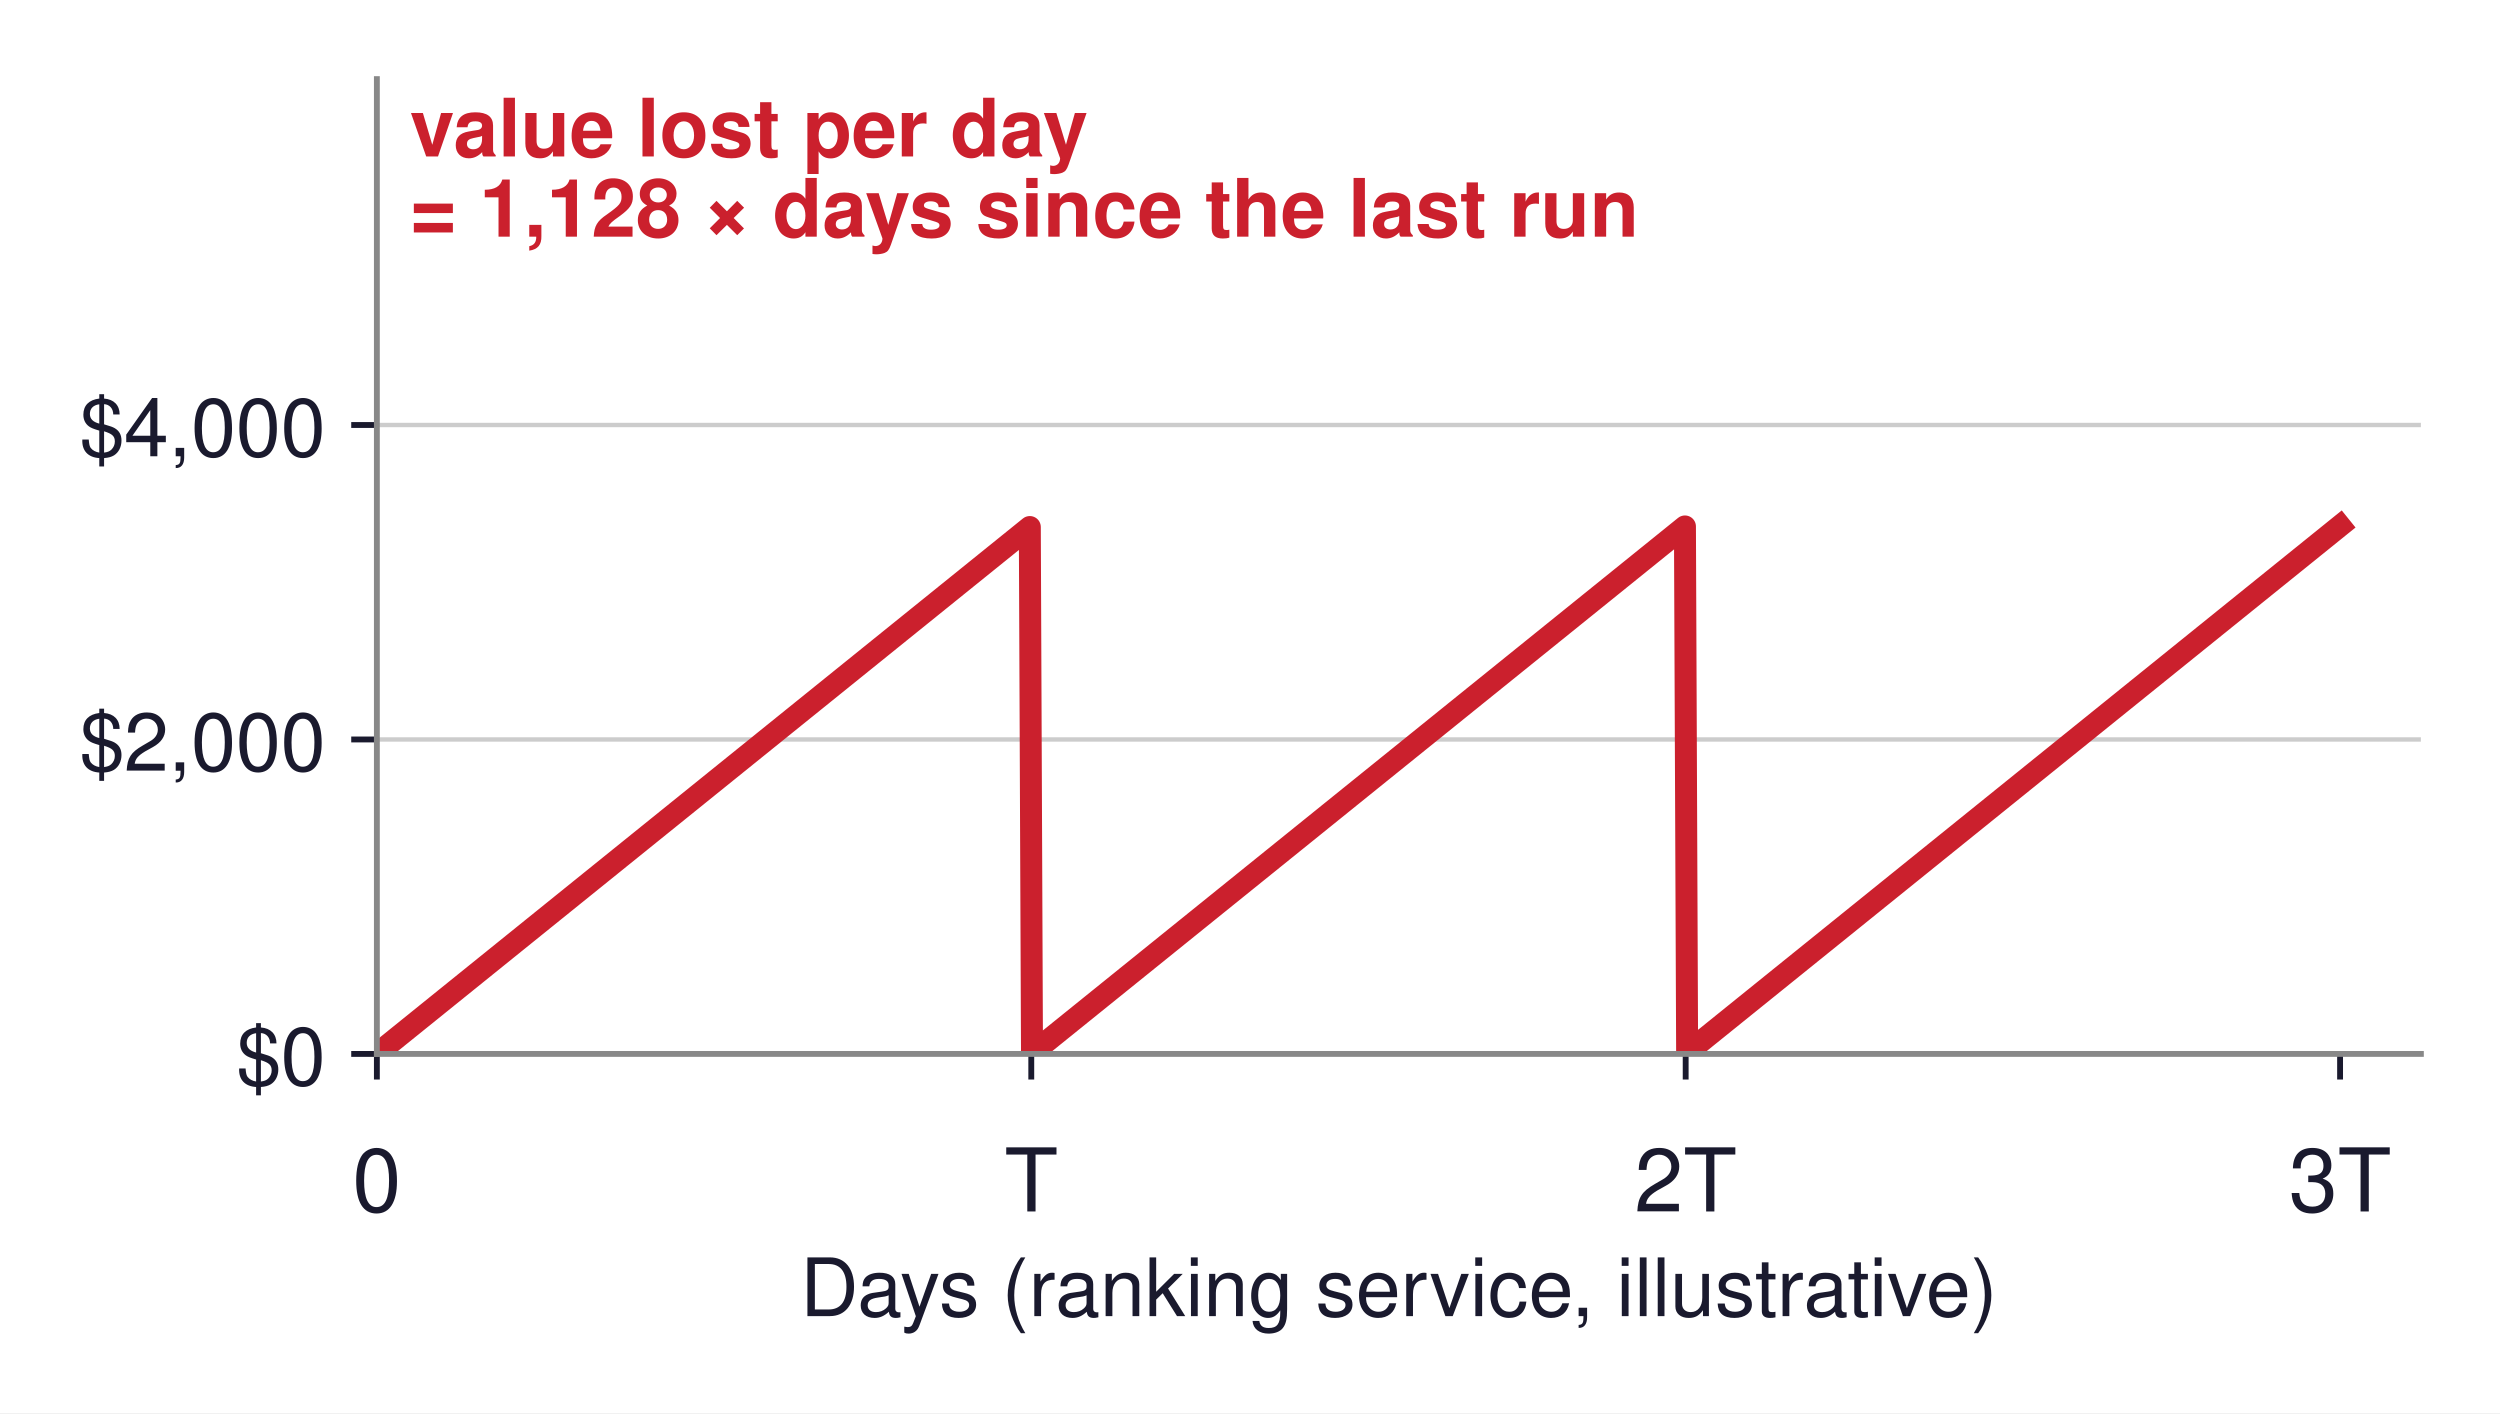
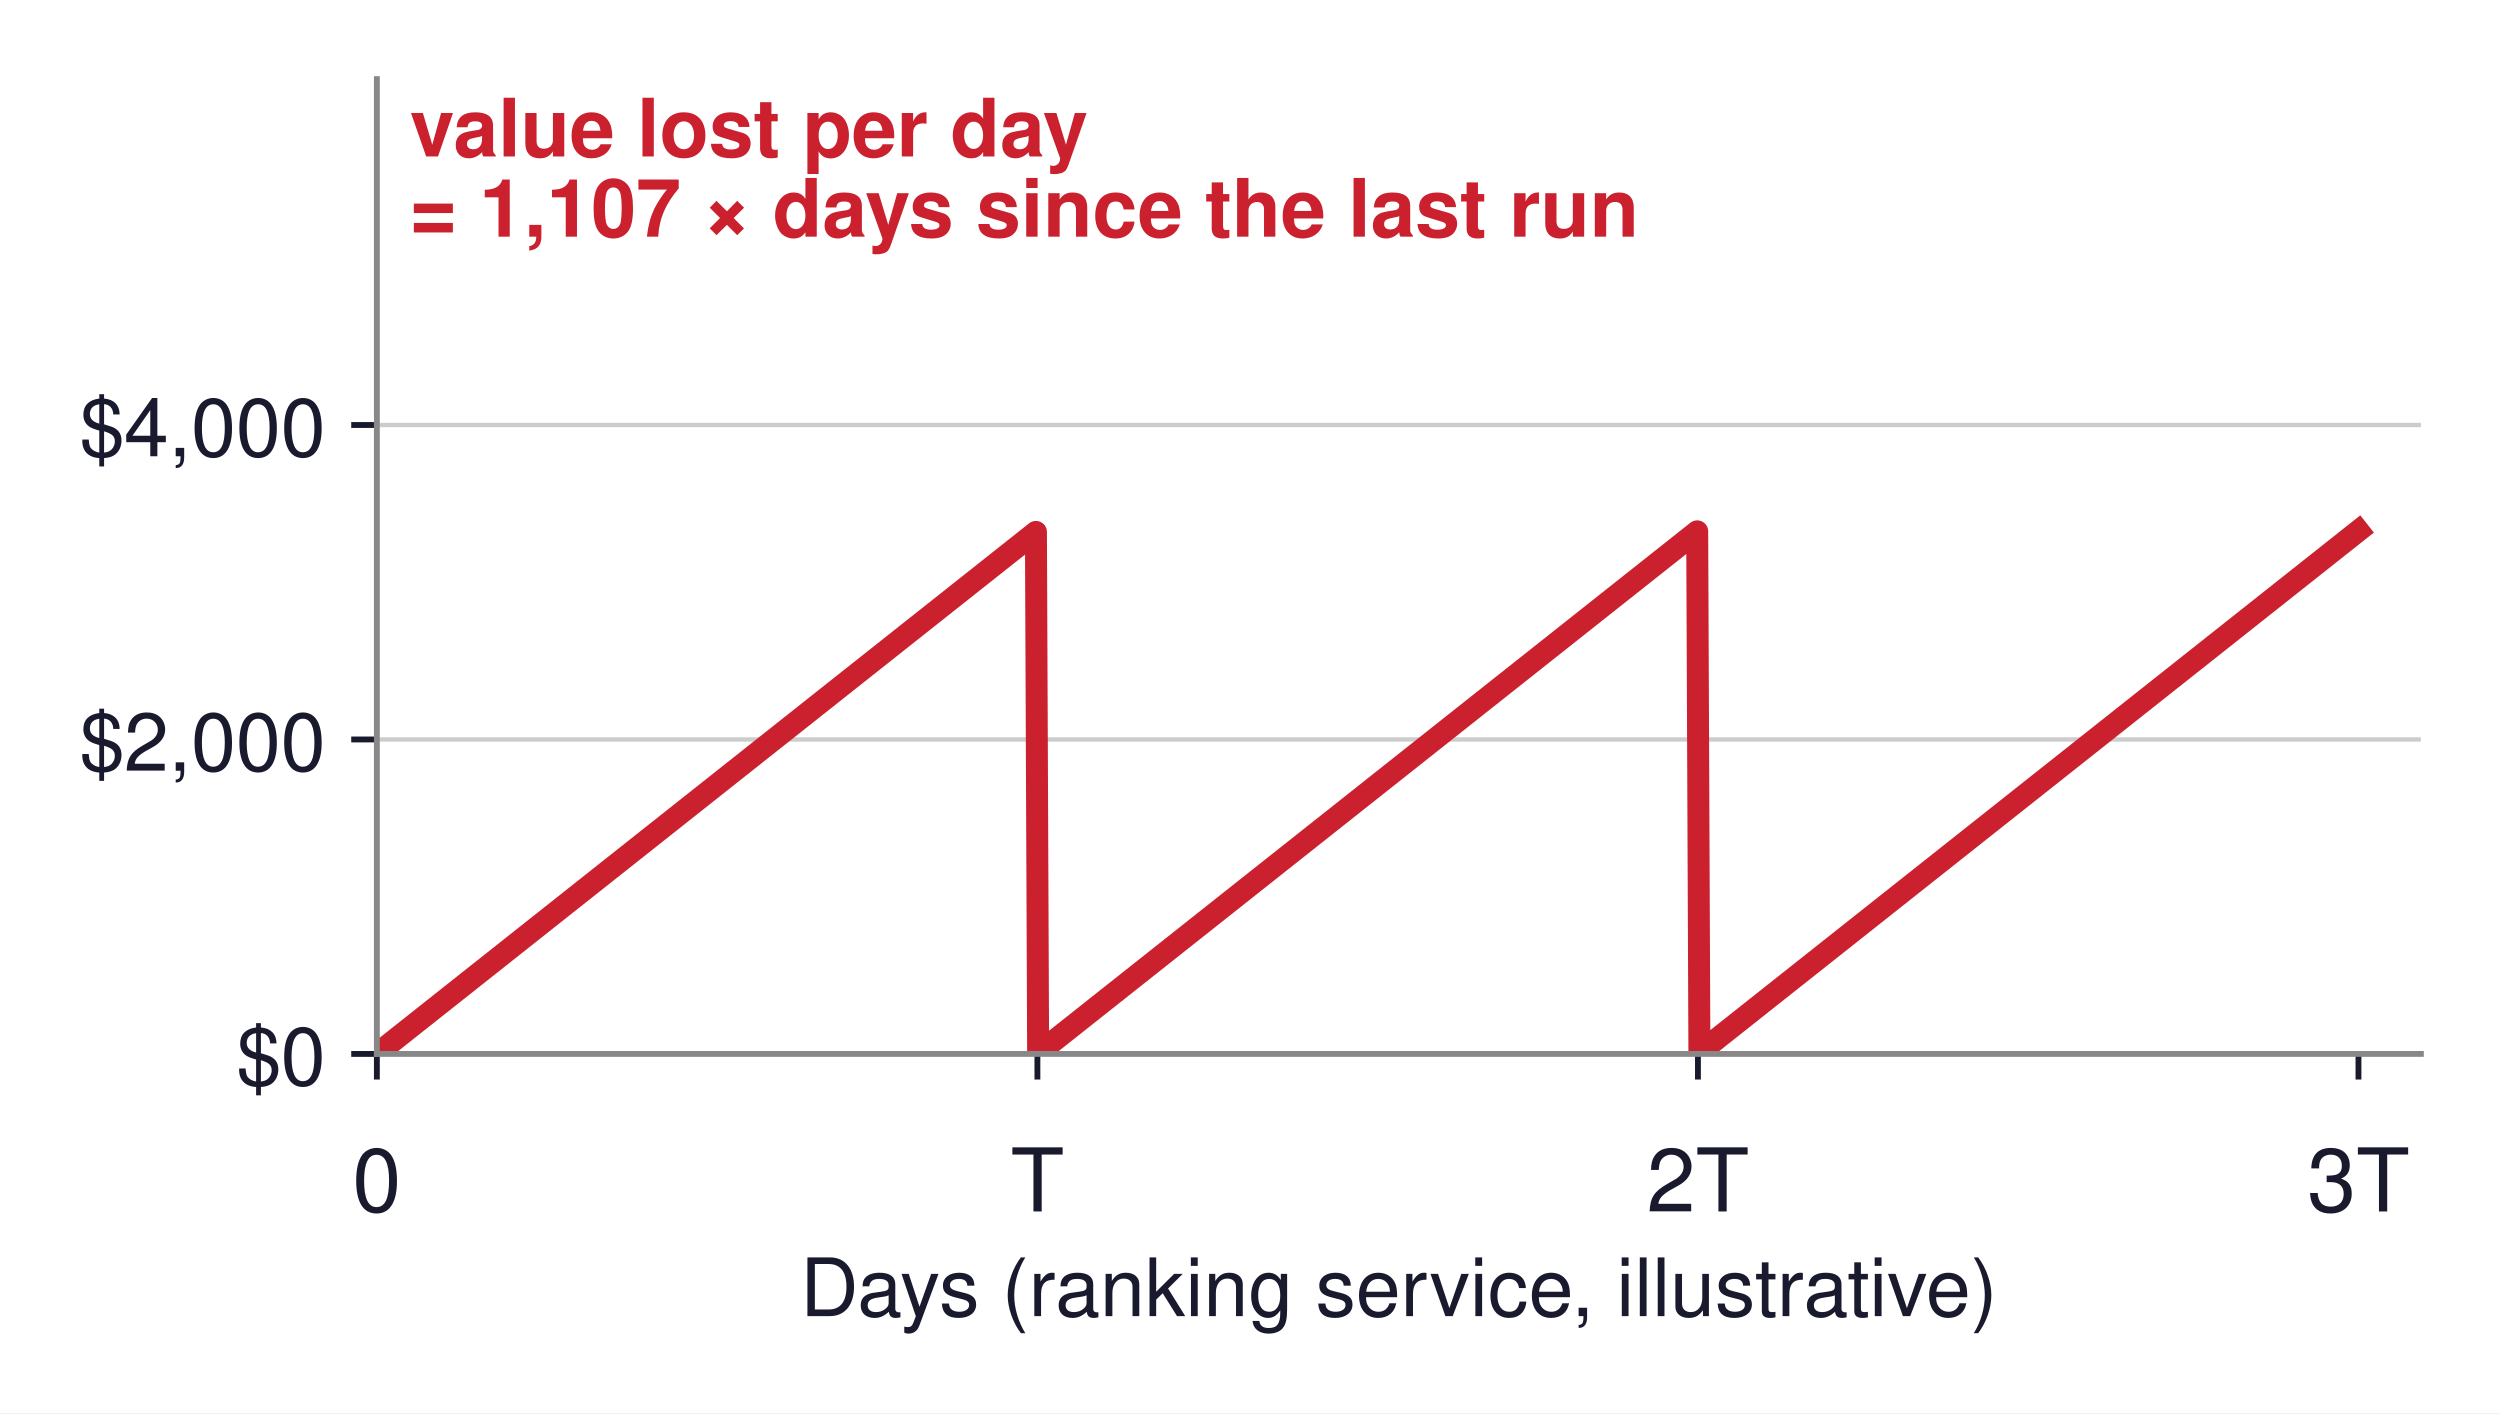
<svg xmlns="http://www.w3.org/2000/svg" xmlns:xlink="http://www.w3.org/1999/xlink" width="341.241pt" height="192.879pt" viewBox="0 0 341.241 192.879" version="1.1">
  <defs>
    <style type="text/css">*{stroke-linejoin: round; stroke-linecap: butt}</style>
  </defs>
  <g id="figure_1">
    <g id="patch_1">
      <path d="M 0 192.879  L 341.241 192.879  L 341.241 0  L 0 0  z " style="fill: #ffffff" />
    </g>
    <g id="axes_1">
      <g id="patch_2">
        <path d="M 51.441 143.856  L 330.441 143.856  L 330.441 10.8  L 51.441 10.8  z " style="fill: #ffffff" />
      </g>
      <g id="matplotlib.axis_1">
        <g id="xtick_1">
          <g id="line2d_1">
            <defs>
-               <path id="m857fd5a8fc" d="M 0 0  L 0 3.5  " style="stroke: #1a1a2e; stroke-width: 0.8" />
+               <path id="m59610bc651" d="M 0 0  L 0 3.5  " style="stroke: #1a1a2e; stroke-width: 0.8" />
            </defs>
            <g>
-               <use xlink:href="#m857fd5a8fc" x="51.441" y="143.856" style="fill: #1a1a2e; stroke: #1a1a2e; stroke-width: 0.8" />
+               <use xlink:href="#m59610bc651" x="51.441" y="143.856" style="fill: #1a1a2e; stroke: #1a1a2e; stroke-width: 0.8" />
            </g>
          </g>
          <g id="text_1">
            <text style="font-size: 12px; font-family: 'Helvetica', 'Arial', 'DejaVu Sans', sans-serif; text-anchor: middle; fill: #1a1a2e" x="51.441" y="165.356" transform="rotate(-0 51.44109 165.356)">0</text>
          </g>
        </g>
        <g id="xtick_2">
          <g id="line2d_2">
            <g>
-               <use xlink:href="#m857fd5a8fc" x="140.765" y="143.856" style="fill: #1a1a2e; stroke: #1a1a2e; stroke-width: 0.8" />
+               <use xlink:href="#m59610bc651" x="141.602" y="143.856" style="fill: #1a1a2e; stroke: #1a1a2e; stroke-width: 0.8" />
            </g>
          </g>
          <g id="text_2">
-             <text style="font-size: 12px; font-family: 'Helvetica', 'Arial', 'DejaVu Sans', sans-serif; text-anchor: middle; fill: #1a1a2e" x="140.765" y="165.356" transform="rotate(-0 140.7648 165.356)">T</text>
+             <text style="font-size: 12px; font-family: 'Helvetica', 'Arial', 'DejaVu Sans', sans-serif; text-anchor: middle; fill: #1a1a2e" x="141.602" y="165.356" transform="rotate(-0 141.6019 165.356)">T</text>
          </g>
        </g>
        <g id="xtick_3">
          <g id="line2d_3">
            <g>
-               <use xlink:href="#m857fd5a8fc" x="230.088" y="143.856" style="fill: #1a1a2e; stroke: #1a1a2e; stroke-width: 0.8" />
+               <use xlink:href="#m59610bc651" x="231.763" y="143.856" style="fill: #1a1a2e; stroke: #1a1a2e; stroke-width: 0.8" />
            </g>
          </g>
          <g id="text_3">
-             <text style="font-size: 12px; font-family: 'Helvetica', 'Arial', 'DejaVu Sans', sans-serif; text-anchor: middle; fill: #1a1a2e" x="230.088" y="165.356" transform="rotate(-0 230.0885 165.356)">2T</text>
+             <text style="font-size: 12px; font-family: 'Helvetica', 'Arial', 'DejaVu Sans', sans-serif; text-anchor: middle; fill: #1a1a2e" x="231.763" y="165.356" transform="rotate(-0 231.7627 165.356)">2T</text>
          </g>
        </g>
        <g id="xtick_4">
          <g id="line2d_4">
            <g>
-               <use xlink:href="#m857fd5a8fc" x="319.412" y="143.856" style="fill: #1a1a2e; stroke: #1a1a2e; stroke-width: 0.8" />
+               <use xlink:href="#m59610bc651" x="321.923" y="143.856" style="fill: #1a1a2e; stroke: #1a1a2e; stroke-width: 0.8" />
            </g>
          </g>
          <g id="text_4">
-             <text style="font-size: 12px; font-family: 'Helvetica', 'Arial', 'DejaVu Sans', sans-serif; text-anchor: middle; fill: #1a1a2e" x="319.412" y="165.356" transform="rotate(-0 319.4122 165.356)">3T</text>
+             <text style="font-size: 12px; font-family: 'Helvetica', 'Arial', 'DejaVu Sans', sans-serif; text-anchor: middle; fill: #1a1a2e" x="321.923" y="165.356" transform="rotate(-0 321.9235 165.356)">3T</text>
          </g>
        </g>
        <g id="text_5">
          <text style="font-size: 11px; font-family: 'Helvetica', 'Arial', 'DejaVu Sans', sans-serif; text-anchor: middle; fill: #1a1a2e" x="190.941" y="179.645" transform="rotate(-0 190.9411 179.6451)">Days (ranking service, illustrative)</text>
        </g>
      </g>
      <g id="matplotlib.axis_2">
        <g id="ytick_1">
          <g id="line2d_5">
-             <path d="M 51.441 143.856  L 330.441 143.856  " clip-path="url(#p5be884a5cb)" style="fill: none; stroke: #cccccc; stroke-width: 0.6; stroke-linecap: square" />
+             <path d="M 51.441 143.856  L 330.441 143.856  " clip-path="url(#p162f178682)" style="fill: none; stroke: #cccccc; stroke-width: 0.6; stroke-linecap: square" />
          </g>
          <g id="line2d_6">
            <defs>
-               <path id="maf82b61064" d="M 0 0  L -3.5 0  " style="stroke: #1a1a2e; stroke-width: 0.8" />
+               <path id="mfe84343f65" d="M 0 0  L -3.5 0  " style="stroke: #1a1a2e; stroke-width: 0.8" />
            </defs>
            <g>
-               <use xlink:href="#maf82b61064" x="51.441" y="143.856" style="fill: #1a1a2e; stroke: #1a1a2e; stroke-width: 0.8" />
+               <use xlink:href="#mfe84343f65" x="51.441" y="143.856" style="fill: #1a1a2e; stroke: #1a1a2e; stroke-width: 0.8" />
            </g>
          </g>
          <g id="text_6">
            <text style="font-size: 11px; font-family: 'Helvetica', 'Arial', 'DejaVu Sans', sans-serif; text-anchor: end; fill: #1a1a2e" x="44.441" y="148.121" transform="rotate(-0 44.44109 148.1211)">$0</text>
          </g>
        </g>
        <g id="ytick_2">
          <g id="line2d_7">
-             <path d="M 51.441 100.935  L 330.441 100.935  " clip-path="url(#p5be884a5cb)" style="fill: none; stroke: #cccccc; stroke-width: 0.6; stroke-linecap: square" />
+             <path d="M 51.441 100.935  L 330.441 100.935  " clip-path="url(#p162f178682)" style="fill: none; stroke: #cccccc; stroke-width: 0.6; stroke-linecap: square" />
          </g>
          <g id="line2d_8">
            <g>
-               <use xlink:href="#maf82b61064" x="51.441" y="100.935" style="fill: #1a1a2e; stroke: #1a1a2e; stroke-width: 0.8" />
+               <use xlink:href="#mfe84343f65" x="51.441" y="100.935" style="fill: #1a1a2e; stroke: #1a1a2e; stroke-width: 0.8" />
            </g>
          </g>
          <g id="text_7">
            <text style="font-size: 11px; font-family: 'Helvetica', 'Arial', 'DejaVu Sans', sans-serif; text-anchor: end; fill: #1a1a2e" x="44.441" y="105.2" transform="rotate(-0 44.44109 105.1998)">$2,000</text>
          </g>
        </g>
        <g id="ytick_3">
          <g id="line2d_9">
-             <path d="M 51.441 58.013  L 330.441 58.013  " clip-path="url(#p5be884a5cb)" style="fill: none; stroke: #cccccc; stroke-width: 0.6; stroke-linecap: square" />
+             <path d="M 51.441 58.013  L 330.441 58.013  " clip-path="url(#p162f178682)" style="fill: none; stroke: #cccccc; stroke-width: 0.6; stroke-linecap: square" />
          </g>
          <g id="line2d_10">
            <g>
-               <use xlink:href="#maf82b61064" x="51.441" y="58.013" style="fill: #1a1a2e; stroke: #1a1a2e; stroke-width: 0.8" />
+               <use xlink:href="#mfe84343f65" x="51.441" y="58.013" style="fill: #1a1a2e; stroke: #1a1a2e; stroke-width: 0.8" />
            </g>
          </g>
          <g id="text_8">
            <text style="font-size: 11px; font-family: 'Helvetica', 'Arial', 'DejaVu Sans', sans-serif; text-anchor: end; fill: #1a1a2e" x="44.441" y="62.278" transform="rotate(-0 44.44109 62.2785)">$4,000</text>
          </g>
        </g>
      </g>
      <g id="line2d_11">
-         <path d="M 51.441 143.856  L 140.566 71.939  L 140.864 143.776  L 229.989 71.859  L 230.287 143.696  L 319.412 71.779  L 319.412 71.779  " clip-path="url(#p5be884a5cb)" style="fill: none; stroke: #cb202d; stroke-width: 3; stroke-linecap: square" />
+         <path d="M 51.441 143.856  L 141.401 72.607  L 141.702 143.777  L 231.662 72.528  L 231.963 143.697  L 321.923 72.448  L 321.923 72.448  " clip-path="url(#p162f178682)" style="fill: none; stroke: #cb202d; stroke-width: 3; stroke-linecap: square" />
      </g>
      <g id="patch_3">
        <path d="M 51.441 143.856  L 51.441 10.8  " style="fill: none; stroke: #888888; stroke-width: 0.8; stroke-linejoin: miter; stroke-linecap: square" />
      </g>
      <g id="patch_4">
        <path d="M 51.441 143.856  L 330.441 143.856  " style="fill: none; stroke: #888888; stroke-width: 0.8; stroke-linejoin: miter; stroke-linecap: square" />
      </g>
      <g id="text_9">
        <text style="font-weight: 700; font-size: 11px; font-family: 'Helvetica', 'Arial', 'DejaVu Sans', sans-serif; fill: #cb202d" transform="translate(55.94109 21.35988)">value lost per day</text>
-         <text style="font-weight: 700; font-size: 11px; font-family: 'Helvetica', 'Arial', 'DejaVu Sans', sans-serif; fill: #cb202d" transform="translate(55.94109 32.30596)">= 1,128 × days since the last run</text>
+         <text style="font-weight: 700; font-size: 11px; font-family: 'Helvetica', 'Arial', 'DejaVu Sans', sans-serif; fill: #cb202d" transform="translate(55.94109 32.30596)">= 1,107 × days since the last run</text>
      </g>
    </g>
  </g>
  <defs>
-     <clipPath id="p5be884a5cb">
+     <clipPath id="p162f178682">
      <rect x="51.441" y="10.8" width="279" height="133.056" />
    </clipPath>
  </defs>
</svg>
